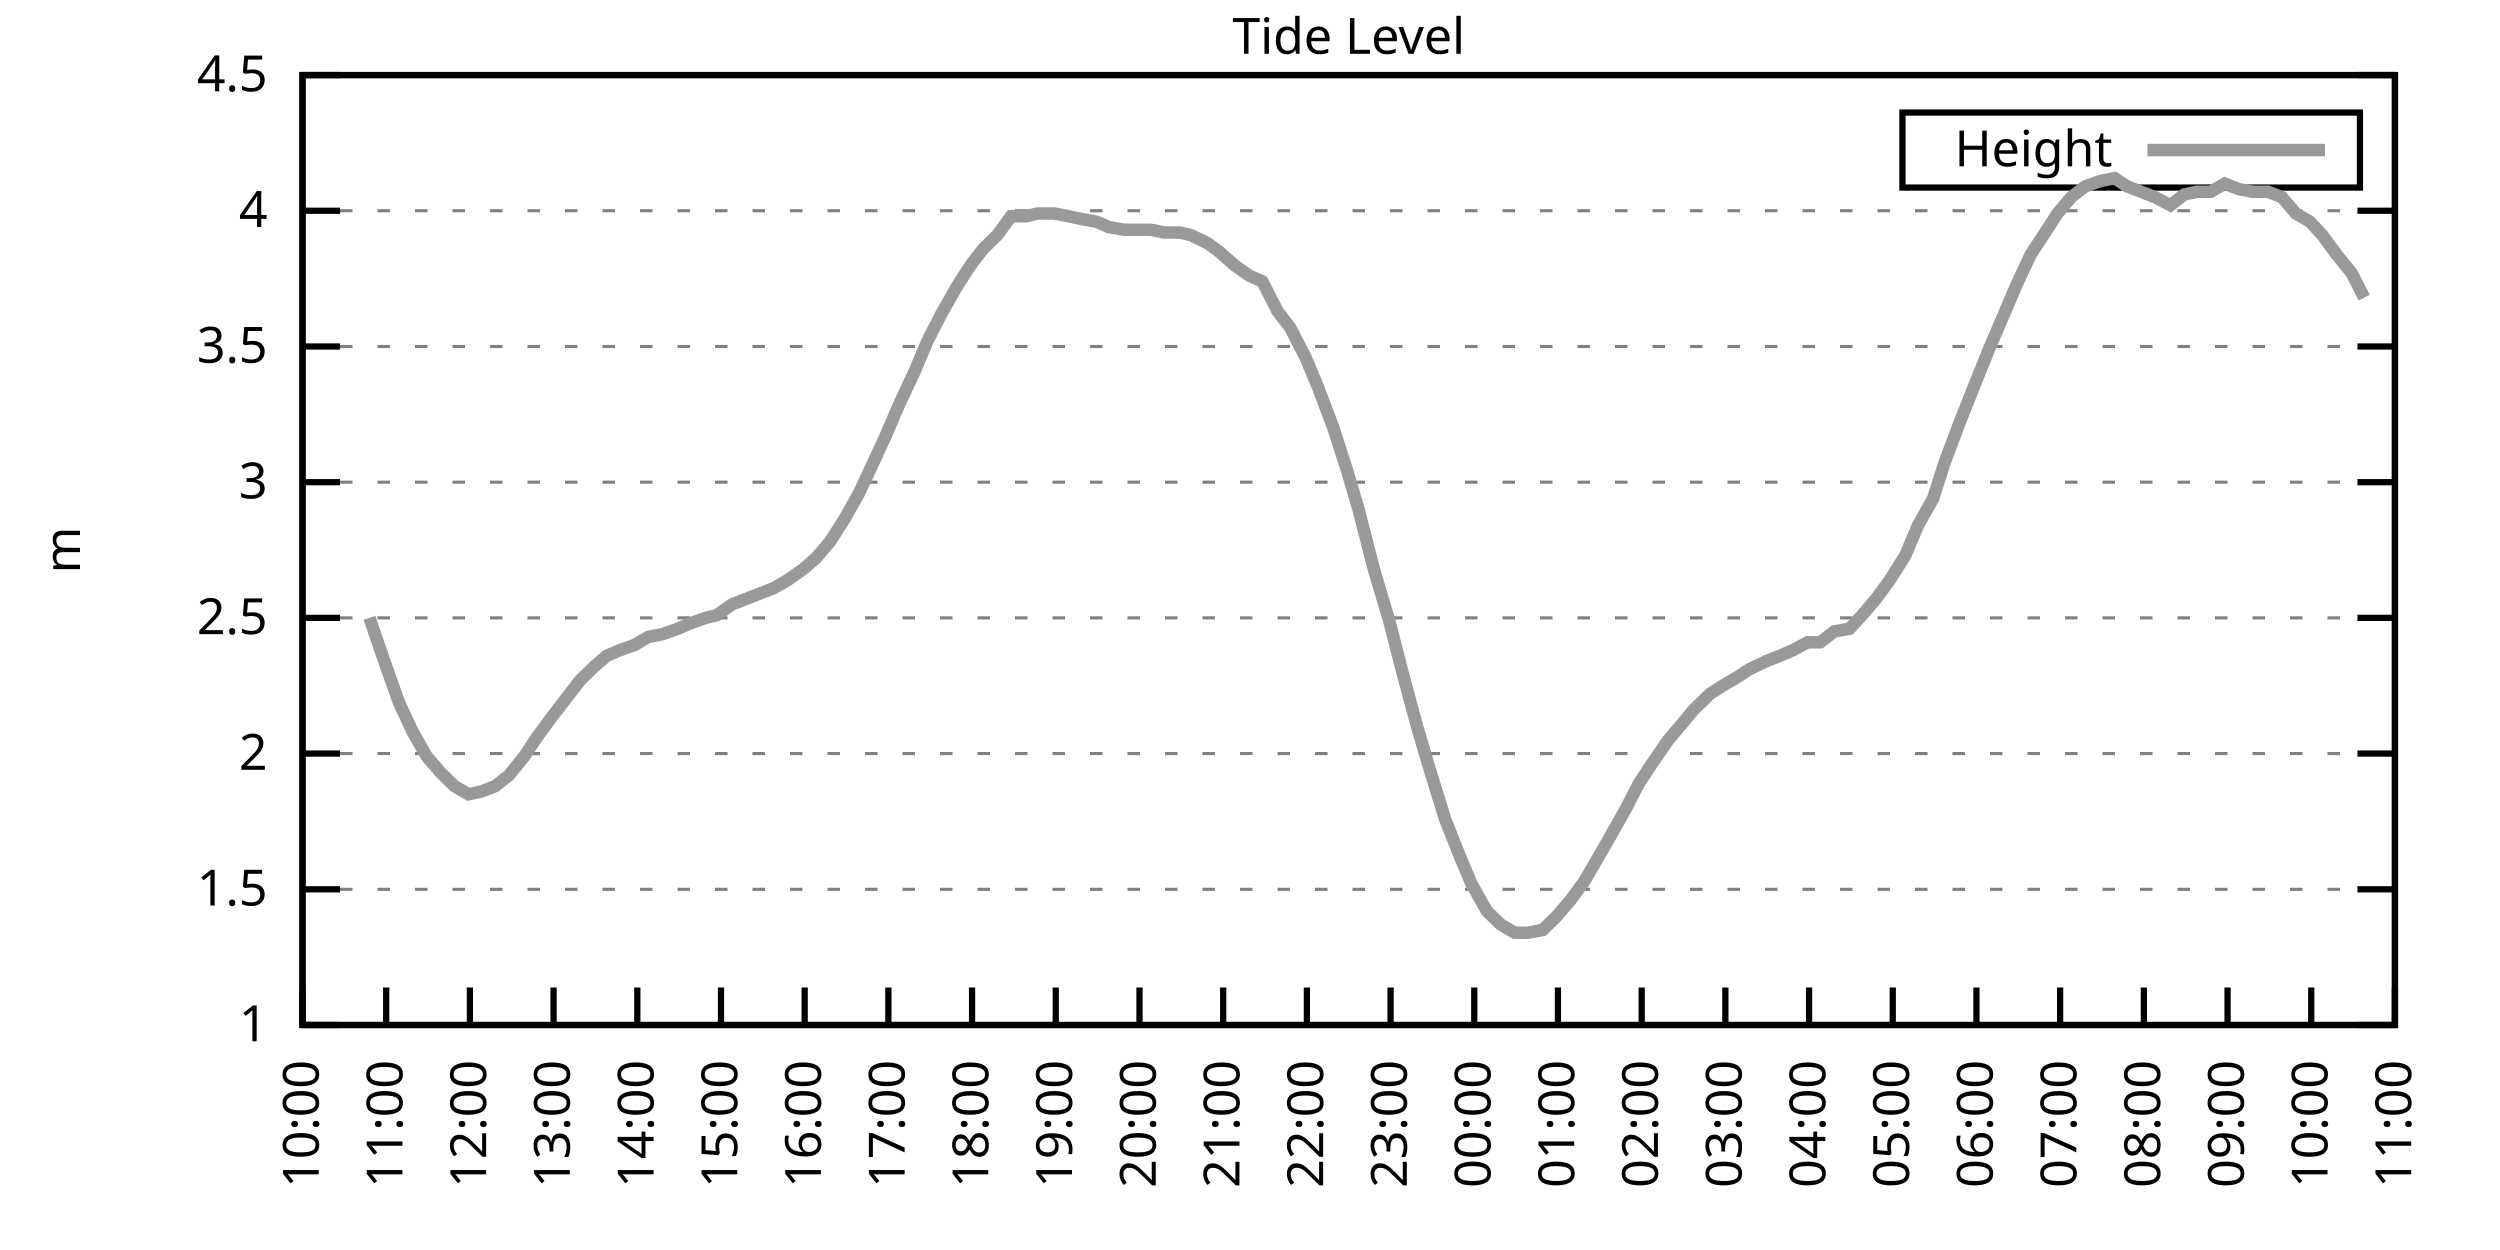
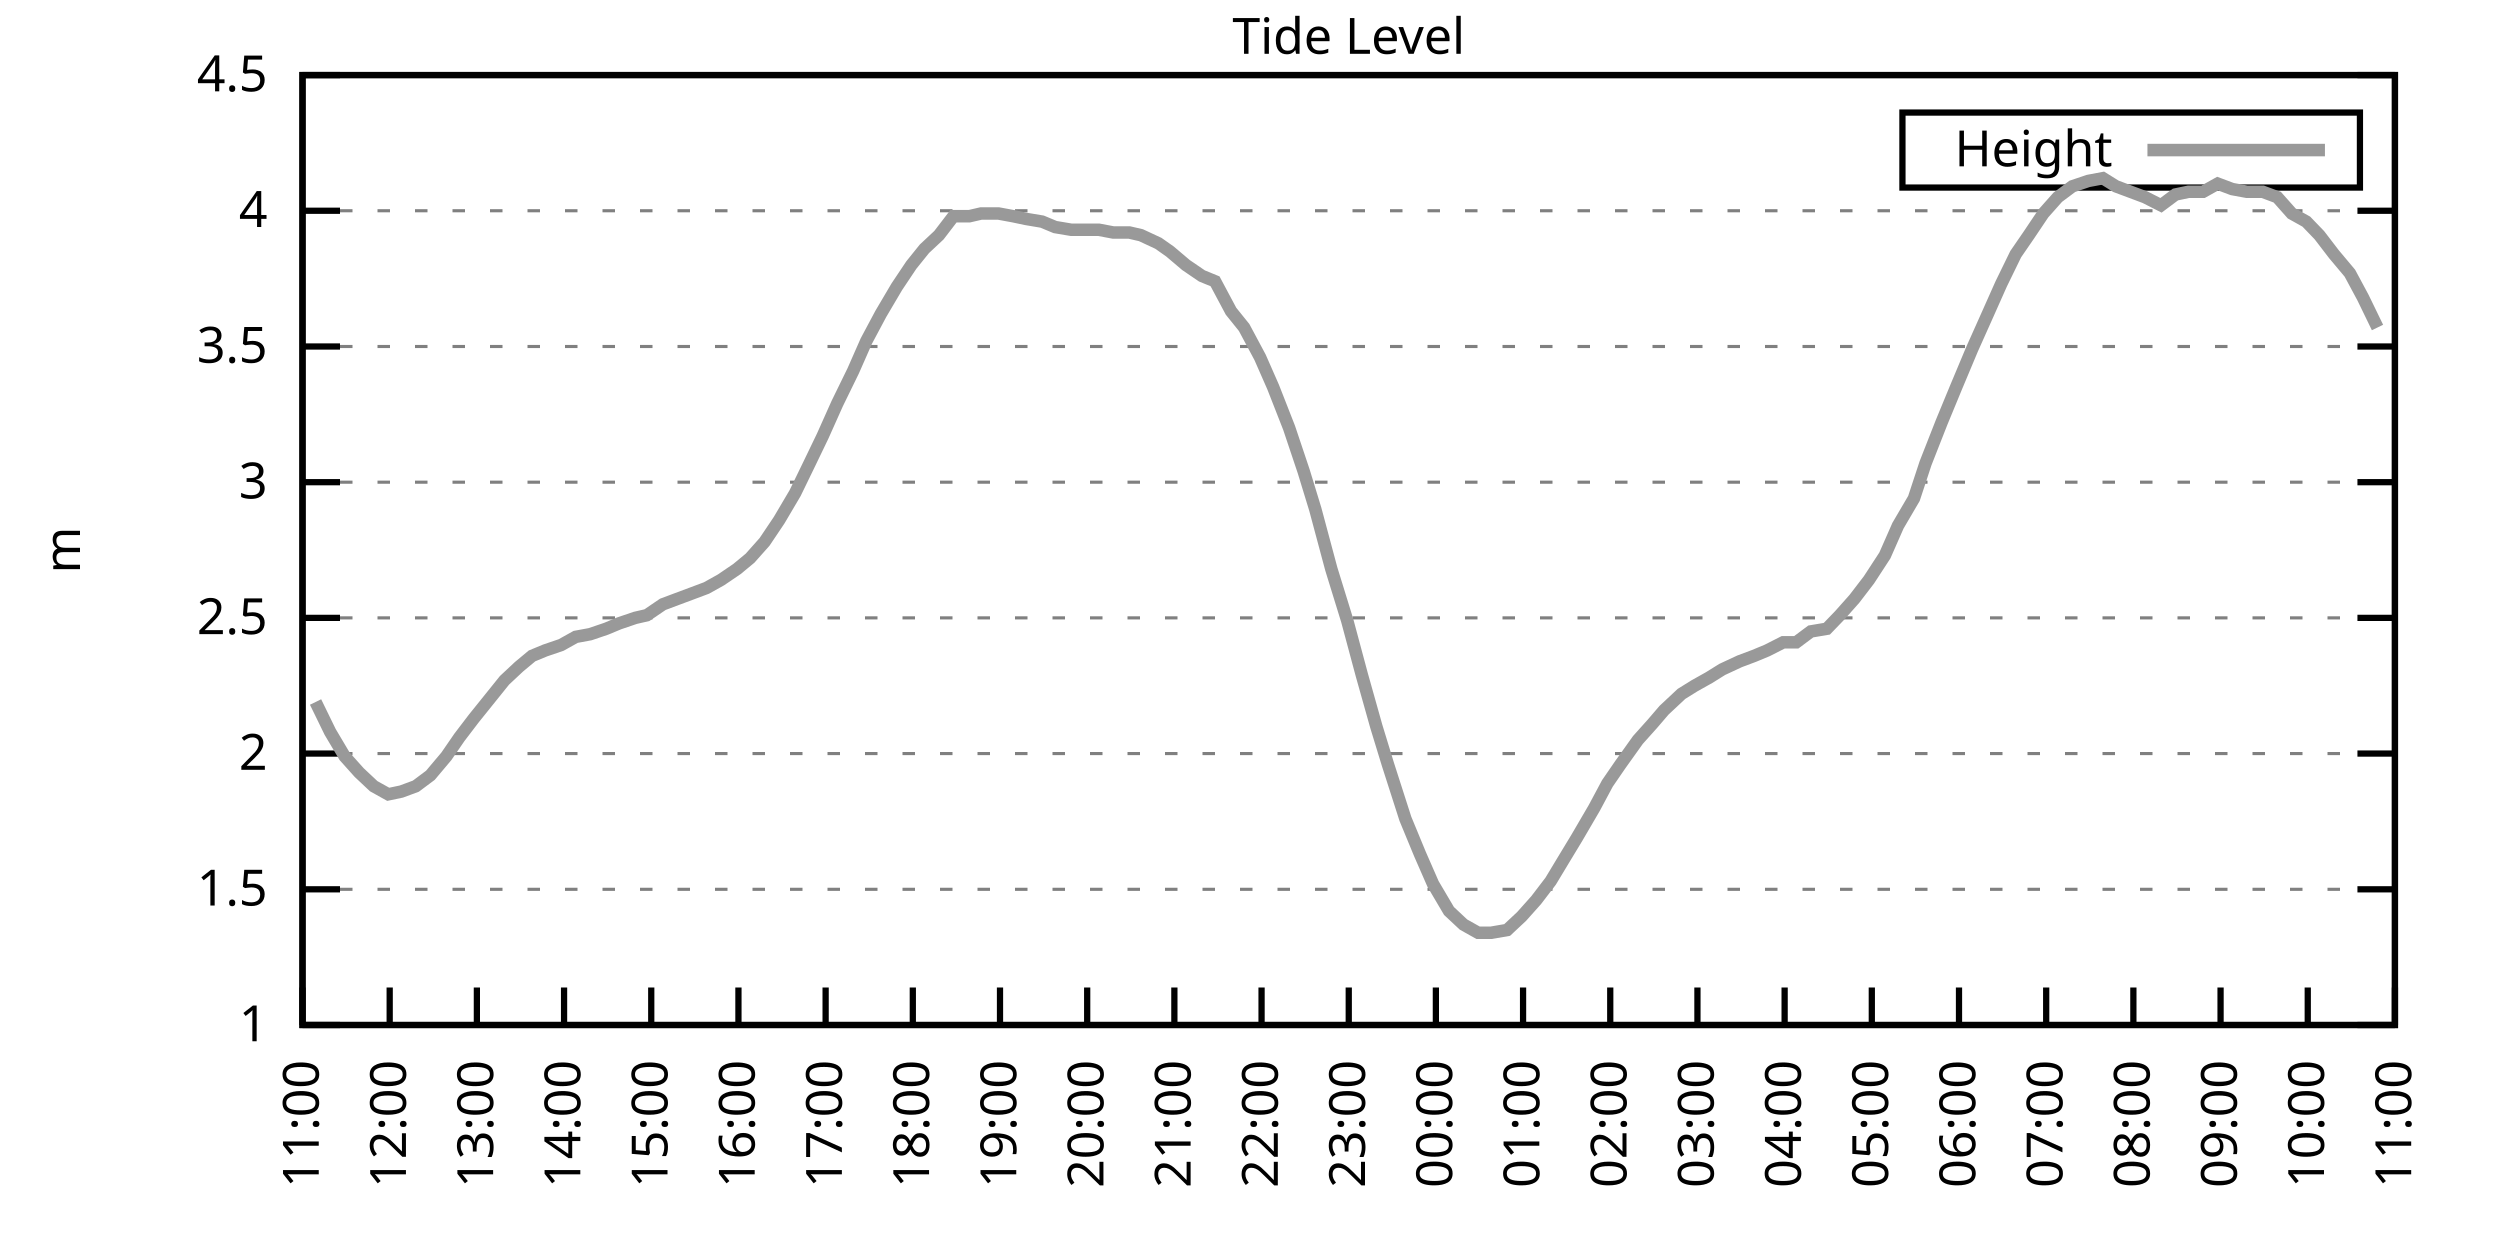
<svg xmlns="http://www.w3.org/2000/svg" xmlns:xlink="http://www.w3.org/1999/xlink" width="400" height="200" viewBox="0 0 400 200">
  <g id="gnuplot_canvas">
    <rect x="0" y="0" width="400" height="200" fill="none" />
    <defs>
      <circle id="gpDot" r="0.5" stroke-width="0.5" stroke="currentColor" />
      <path id="gpPt0" stroke-width="0.333" stroke="currentColor" d="M-1,0 h2 M0,-1 v2" />
      <path id="gpPt1" stroke-width="0.333" stroke="currentColor" d="M-1,-1 L1,1 M1,-1 L-1,1" />
      <path id="gpPt2" stroke-width="0.333" stroke="currentColor" d="M-1,0 L1,0 M0,-1 L0,1 M-1,-1 L1,1 M-1,1 L1,-1" />
      <rect id="gpPt3" stroke-width="0.333" stroke="currentColor" x="-1" y="-1" width="2" height="2" />
      <rect id="gpPt4" stroke-width="0.333" stroke="currentColor" fill="currentColor" x="-1" y="-1" width="2" height="2" />
      <circle id="gpPt5" stroke-width="0.333" stroke="currentColor" cx="0" cy="0" r="1" />
      <use xlink:href="#gpPt5" id="gpPt6" fill="currentColor" stroke="none" />
      <path id="gpPt7" stroke-width="0.333" stroke="currentColor" d="M0,-1.33 L-1.33,0.67 L1.33,0.67 z" />
      <use xlink:href="#gpPt7" id="gpPt8" fill="currentColor" stroke="none" />
      <use xlink:href="#gpPt7" id="gpPt9" stroke="currentColor" transform="rotate(180)" />
      <use xlink:href="#gpPt9" id="gpPt10" fill="currentColor" stroke="none" />
      <use xlink:href="#gpPt3" id="gpPt11" stroke="currentColor" transform="rotate(45)" />
      <use xlink:href="#gpPt11" id="gpPt12" fill="currentColor" stroke="none" />
      <path id="gpPt13" stroke-width="0.333" stroke="currentColor" d="M0,1.330 L1.265,0.411 L0.782,-1.067 L-0.782,-1.076 L-1.265,0.411 z" />
      <use xlink:href="#gpPt13" id="gpPt14" fill="currentColor" stroke="none" />
      <filter id="textbox" filterUnits="objectBoundingBox" x="0" y="0" height="1" width="1">
        <feFlood flood-color="white" flood-opacity="1" result="bgnd" />
        <feComposite in="SourceGraphic" in2="bgnd" operator="atop" />
      </filter>
      <filter id="greybox" filterUnits="objectBoundingBox" x="0" y="0" height="1" width="1">
        <feFlood flood-color="lightgrey" flood-opacity="1" result="grey" />
        <feComposite in="SourceGraphic" in2="grey" operator="atop" />
      </filter>
    </defs>
    <g fill="none" color="white" stroke="currentColor" stroke-width="1.00" stroke-linecap="butt" stroke-linejoin="miter">
</g>
    <g fill="none" color="black" stroke="currentColor" stroke-width="1.00" stroke-linecap="butt" stroke-linejoin="miter">
      <g stroke="none" shape-rendering="crispEdges">
        <polygon fill="rgb(255, 255, 255)" points="48.40,164.00 383.18,164.00 383.18,12.02 48.40,12.02 " />
      </g>
    </g>
    <g fill="none" color="black" stroke="currentColor" stroke-width="1.00" stroke-linecap="butt" stroke-linejoin="miter">
</g>
    <g fill="none" color="black" stroke="black" stroke-width="0.50" stroke-linecap="butt" stroke-linejoin="miter">
</g>
    <g fill="none" color="gray" stroke="currentColor" stroke-width="0.50" stroke-linecap="butt" stroke-linejoin="miter">
      <path stroke="gray" stroke-dasharray="2,4" class="gridline" d="M48.40,164.00 L383.19,164.00  " />
    </g>
    <g fill="none" color="gray" stroke="gray" stroke-width="1.00" stroke-linecap="butt" stroke-linejoin="miter">
</g>
    <g fill="none" color="black" stroke="currentColor" stroke-width="1.00" stroke-linecap="butt" stroke-linejoin="miter">
      <path stroke="black" d="M48.40,164.00 L54.40,164.00 M383.19,164.00 L377.19,164.00  " />
      <g transform="translate(42.80,166.60)" stroke="none" fill="black" font-family="Sans" font-size="8.00" text-anchor="end">
        <text>
          <tspan font-family="Sans"> 1</tspan>
        </text>
      </g>
    </g>
    <g fill="none" color="black" stroke="currentColor" stroke-width="1.00" stroke-linecap="butt" stroke-linejoin="miter">
</g>
    <g fill="none" color="black" stroke="black" stroke-width="0.50" stroke-linecap="butt" stroke-linejoin="miter">
</g>
    <g fill="none" color="gray" stroke="currentColor" stroke-width="0.50" stroke-linecap="butt" stroke-linejoin="miter">
      <path stroke="gray" stroke-dasharray="2,4" class="gridline" d="M48.40,142.29 L383.19,142.29  " />
    </g>
    <g fill="none" color="gray" stroke="gray" stroke-width="1.00" stroke-linecap="butt" stroke-linejoin="miter">
</g>
    <g fill="none" color="black" stroke="currentColor" stroke-width="1.00" stroke-linecap="butt" stroke-linejoin="miter">
      <path stroke="black" d="M48.40,142.29 L54.40,142.29 M383.19,142.29 L377.19,142.29  " />
      <g transform="translate(42.80,144.89)" stroke="none" fill="black" font-family="Sans" font-size="8.00" text-anchor="end">
        <text>
          <tspan font-family="Sans"> 1.5</tspan>
        </text>
      </g>
    </g>
    <g fill="none" color="black" stroke="currentColor" stroke-width="1.00" stroke-linecap="butt" stroke-linejoin="miter">
</g>
    <g fill="none" color="black" stroke="black" stroke-width="0.50" stroke-linecap="butt" stroke-linejoin="miter">
</g>
    <g fill="none" color="gray" stroke="currentColor" stroke-width="0.50" stroke-linecap="butt" stroke-linejoin="miter">
      <path stroke="gray" stroke-dasharray="2,4" class="gridline" d="M48.40,120.57 L383.19,120.57  " />
    </g>
    <g fill="none" color="gray" stroke="gray" stroke-width="1.00" stroke-linecap="butt" stroke-linejoin="miter">
</g>
    <g fill="none" color="black" stroke="currentColor" stroke-width="1.00" stroke-linecap="butt" stroke-linejoin="miter">
      <path stroke="black" d="M48.40,120.57 L54.40,120.57 M383.19,120.57 L377.19,120.57  " />
      <g transform="translate(42.80,123.17)" stroke="none" fill="black" font-family="Sans" font-size="8.00" text-anchor="end">
        <text>
          <tspan font-family="Sans"> 2</tspan>
        </text>
      </g>
    </g>
    <g fill="none" color="black" stroke="currentColor" stroke-width="1.00" stroke-linecap="butt" stroke-linejoin="miter">
</g>
    <g fill="none" color="black" stroke="black" stroke-width="0.50" stroke-linecap="butt" stroke-linejoin="miter">
</g>
    <g fill="none" color="gray" stroke="currentColor" stroke-width="0.50" stroke-linecap="butt" stroke-linejoin="miter">
      <path stroke="gray" stroke-dasharray="2,4" class="gridline" d="M48.40,98.86 L383.19,98.86  " />
    </g>
    <g fill="none" color="gray" stroke="gray" stroke-width="1.00" stroke-linecap="butt" stroke-linejoin="miter">
</g>
    <g fill="none" color="black" stroke="currentColor" stroke-width="1.00" stroke-linecap="butt" stroke-linejoin="miter">
      <path stroke="black" d="M48.40,98.86 L54.40,98.86 M383.19,98.86 L377.19,98.86  " />
      <g transform="translate(42.80,101.46)" stroke="none" fill="black" font-family="Sans" font-size="8.00" text-anchor="end">
        <text>
          <tspan font-family="Sans"> 2.5</tspan>
        </text>
      </g>
    </g>
    <g fill="none" color="black" stroke="currentColor" stroke-width="1.00" stroke-linecap="butt" stroke-linejoin="miter">
</g>
    <g fill="none" color="black" stroke="black" stroke-width="0.50" stroke-linecap="butt" stroke-linejoin="miter">
</g>
    <g fill="none" color="gray" stroke="currentColor" stroke-width="0.50" stroke-linecap="butt" stroke-linejoin="miter">
      <path stroke="gray" stroke-dasharray="2,4" class="gridline" d="M48.40,77.15 L383.19,77.15  " />
    </g>
    <g fill="none" color="gray" stroke="gray" stroke-width="1.00" stroke-linecap="butt" stroke-linejoin="miter">
</g>
    <g fill="none" color="black" stroke="currentColor" stroke-width="1.00" stroke-linecap="butt" stroke-linejoin="miter">
      <path stroke="black" d="M48.40,77.15 L54.40,77.15 M383.19,77.15 L377.19,77.15  " />
      <g transform="translate(42.80,79.75)" stroke="none" fill="black" font-family="Sans" font-size="8.00" text-anchor="end">
        <text>
          <tspan font-family="Sans"> 3</tspan>
        </text>
      </g>
    </g>
    <g fill="none" color="black" stroke="currentColor" stroke-width="1.00" stroke-linecap="butt" stroke-linejoin="miter">
</g>
    <g fill="none" color="black" stroke="black" stroke-width="0.50" stroke-linecap="butt" stroke-linejoin="miter">
</g>
    <g fill="none" color="gray" stroke="currentColor" stroke-width="0.50" stroke-linecap="butt" stroke-linejoin="miter">
      <path stroke="gray" stroke-dasharray="2,4" class="gridline" d="M48.40,55.44 L383.19,55.44  " />
    </g>
    <g fill="none" color="gray" stroke="gray" stroke-width="1.00" stroke-linecap="butt" stroke-linejoin="miter">
</g>
    <g fill="none" color="black" stroke="currentColor" stroke-width="1.00" stroke-linecap="butt" stroke-linejoin="miter">
      <path stroke="black" d="M48.40,55.44 L54.40,55.44 M383.19,55.44 L377.19,55.44  " />
      <g transform="translate(42.80,58.04)" stroke="none" fill="black" font-family="Sans" font-size="8.00" text-anchor="end">
        <text>
          <tspan font-family="Sans"> 3.5</tspan>
        </text>
      </g>
    </g>
    <g fill="none" color="black" stroke="currentColor" stroke-width="1.00" stroke-linecap="butt" stroke-linejoin="miter">
</g>
    <g fill="none" color="black" stroke="black" stroke-width="0.50" stroke-linecap="butt" stroke-linejoin="miter">
</g>
    <g fill="none" color="gray" stroke="currentColor" stroke-width="0.50" stroke-linecap="butt" stroke-linejoin="miter">
      <path stroke="gray" stroke-dasharray="2,4" class="gridline" d="M48.40,33.72 L383.19,33.72  " />
    </g>
    <g fill="none" color="gray" stroke="gray" stroke-width="1.00" stroke-linecap="butt" stroke-linejoin="miter">
</g>
    <g fill="none" color="black" stroke="currentColor" stroke-width="1.00" stroke-linecap="butt" stroke-linejoin="miter">
      <path stroke="black" d="M48.40,33.72 L54.40,33.72 M383.19,33.72 L377.19,33.72  " />
      <g transform="translate(42.80,36.32)" stroke="none" fill="black" font-family="Sans" font-size="8.00" text-anchor="end">
        <text>
          <tspan font-family="Sans"> 4</tspan>
        </text>
      </g>
    </g>
    <g fill="none" color="black" stroke="currentColor" stroke-width="1.00" stroke-linecap="butt" stroke-linejoin="miter">
</g>
    <g fill="none" color="black" stroke="black" stroke-width="0.50" stroke-linecap="butt" stroke-linejoin="miter">
</g>
    <g fill="none" color="gray" stroke="currentColor" stroke-width="0.50" stroke-linecap="butt" stroke-linejoin="miter">
      <path stroke="gray" stroke-dasharray="2,4" class="gridline" d="M48.40,12.01 L383.19,12.01  " />
    </g>
    <g fill="none" color="gray" stroke="gray" stroke-width="1.00" stroke-linecap="butt" stroke-linejoin="miter">
</g>
    <g fill="none" color="black" stroke="currentColor" stroke-width="1.00" stroke-linecap="butt" stroke-linejoin="miter">
      <path stroke="black" d="M48.40,12.01 L54.40,12.01 M383.19,12.01 L377.19,12.01  " />
      <g transform="translate(42.80,14.61)" stroke="none" fill="black" font-family="Sans" font-size="8.00" text-anchor="end">
        <text>
          <tspan font-family="Sans"> 4.5</tspan>
        </text>
      </g>
    </g>
    <g fill="none" color="black" stroke="currentColor" stroke-width="1.00" stroke-linecap="butt" stroke-linejoin="miter">
      <path stroke="black" d="M48.40,164.00 L48.40,158.00  " />
      <g transform="translate(51.00,169.60) rotate(270.00)" stroke="none" fill="black" font-family="Sans" font-size="8.00" text-anchor="end">
        <text>
-           <tspan font-family="Sans">10:00</tspan>
-         </text>
-       </g>
-     </g>
-     <g fill="none" color="black" stroke="currentColor" stroke-width="1.00" stroke-linecap="butt" stroke-linejoin="miter">
-       <path stroke="black" d="M61.79,164.00 L61.79,158.00  " />
-       <g transform="translate(64.39,169.60) rotate(270.00)" stroke="none" fill="black" font-family="Sans" font-size="8.00" text-anchor="end">
-         <text>
          <tspan font-family="Sans">11:00</tspan>
        </text>
      </g>
    </g>
    <g fill="none" color="black" stroke="currentColor" stroke-width="1.00" stroke-linecap="butt" stroke-linejoin="miter">
-       <path stroke="black" d="M75.18,164.00 L75.18,158.00  " />
-       <g transform="translate(77.78,169.60) rotate(270.00)" stroke="none" fill="black" font-family="Sans" font-size="8.00" text-anchor="end">
+       <path stroke="black" d="M62.35,164.00 L62.35,158.00  " />
+       <g transform="translate(64.95,169.60) rotate(270.00)" stroke="none" fill="black" font-family="Sans" font-size="8.00" text-anchor="end">
        <text>
          <tspan font-family="Sans">12:00</tspan>
        </text>
      </g>
    </g>
    <g fill="none" color="black" stroke="currentColor" stroke-width="1.00" stroke-linecap="butt" stroke-linejoin="miter">
-       <path stroke="black" d="M88.57,164.00 L88.57,158.00  " />
-       <g transform="translate(91.17,169.60) rotate(270.00)" stroke="none" fill="black" font-family="Sans" font-size="8.00" text-anchor="end">
+       <path stroke="black" d="M76.30,164.00 L76.30,158.00  " />
+       <g transform="translate(78.90,169.60) rotate(270.00)" stroke="none" fill="black" font-family="Sans" font-size="8.00" text-anchor="end">
        <text>
          <tspan font-family="Sans">13:00</tspan>
        </text>
      </g>
    </g>
    <g fill="none" color="black" stroke="currentColor" stroke-width="1.00" stroke-linecap="butt" stroke-linejoin="miter">
-       <path stroke="black" d="M101.97,164.00 L101.97,158.00  " />
-       <g transform="translate(104.57,169.60) rotate(270.00)" stroke="none" fill="black" font-family="Sans" font-size="8.00" text-anchor="end">
+       <path stroke="black" d="M90.25,164.00 L90.25,158.00  " />
+       <g transform="translate(92.85,169.60) rotate(270.00)" stroke="none" fill="black" font-family="Sans" font-size="8.00" text-anchor="end">
        <text>
          <tspan font-family="Sans">14:00</tspan>
        </text>
      </g>
    </g>
    <g fill="none" color="black" stroke="currentColor" stroke-width="1.00" stroke-linecap="butt" stroke-linejoin="miter">
-       <path stroke="black" d="M115.36,164.00 L115.36,158.00  " />
-       <g transform="translate(117.96,169.60) rotate(270.00)" stroke="none" fill="black" font-family="Sans" font-size="8.00" text-anchor="end">
+       <path stroke="black" d="M104.20,164.00 L104.20,158.00  " />
+       <g transform="translate(106.80,169.60) rotate(270.00)" stroke="none" fill="black" font-family="Sans" font-size="8.00" text-anchor="end">
        <text>
          <tspan font-family="Sans">15:00</tspan>
        </text>
      </g>
    </g>
    <g fill="none" color="black" stroke="currentColor" stroke-width="1.00" stroke-linecap="butt" stroke-linejoin="miter">
-       <path stroke="black" d="M128.75,164.00 L128.75,158.00  " />
-       <g transform="translate(131.35,169.60) rotate(270.00)" stroke="none" fill="black" font-family="Sans" font-size="8.00" text-anchor="end">
+       <path stroke="black" d="M118.15,164.00 L118.15,158.00  " />
+       <g transform="translate(120.75,169.60) rotate(270.00)" stroke="none" fill="black" font-family="Sans" font-size="8.00" text-anchor="end">
        <text>
          <tspan font-family="Sans">16:00</tspan>
        </text>
      </g>
    </g>
    <g fill="none" color="black" stroke="currentColor" stroke-width="1.00" stroke-linecap="butt" stroke-linejoin="miter">
-       <path stroke="black" d="M142.14,164.00 L142.14,158.00  " />
-       <g transform="translate(144.74,169.60) rotate(270.00)" stroke="none" fill="black" font-family="Sans" font-size="8.00" text-anchor="end">
+       <path stroke="black" d="M132.10,164.00 L132.10,158.00  " />
+       <g transform="translate(134.70,169.60) rotate(270.00)" stroke="none" fill="black" font-family="Sans" font-size="8.00" text-anchor="end">
        <text>
          <tspan font-family="Sans">17:00</tspan>
        </text>
      </g>
    </g>
    <g fill="none" color="black" stroke="currentColor" stroke-width="1.00" stroke-linecap="butt" stroke-linejoin="miter">
-       <path stroke="black" d="M155.53,164.00 L155.53,158.00  " />
-       <g transform="translate(158.13,169.60) rotate(270.00)" stroke="none" fill="black" font-family="Sans" font-size="8.00" text-anchor="end">
+       <path stroke="black" d="M146.05,164.00 L146.05,158.00  " />
+       <g transform="translate(148.65,169.60) rotate(270.00)" stroke="none" fill="black" font-family="Sans" font-size="8.00" text-anchor="end">
        <text>
          <tspan font-family="Sans">18:00</tspan>
        </text>
      </g>
    </g>
    <g fill="none" color="black" stroke="currentColor" stroke-width="1.00" stroke-linecap="butt" stroke-linejoin="miter">
-       <path stroke="black" d="M168.92,164.00 L168.92,158.00  " />
-       <g transform="translate(171.52,169.60) rotate(270.00)" stroke="none" fill="black" font-family="Sans" font-size="8.00" text-anchor="end">
+       <path stroke="black" d="M160.00,164.00 L160.00,158.00  " />
+       <g transform="translate(162.60,169.60) rotate(270.00)" stroke="none" fill="black" font-family="Sans" font-size="8.00" text-anchor="end">
        <text>
          <tspan font-family="Sans">19:00</tspan>
        </text>
      </g>
    </g>
    <g fill="none" color="black" stroke="currentColor" stroke-width="1.00" stroke-linecap="butt" stroke-linejoin="miter">
-       <path stroke="black" d="M182.32,164.00 L182.32,158.00  " />
-       <g transform="translate(184.92,169.60) rotate(270.00)" stroke="none" fill="black" font-family="Sans" font-size="8.00" text-anchor="end">
+       <path stroke="black" d="M173.95,164.00 L173.95,158.00  " />
+       <g transform="translate(176.55,169.60) rotate(270.00)" stroke="none" fill="black" font-family="Sans" font-size="8.00" text-anchor="end">
        <text>
          <tspan font-family="Sans">20:00</tspan>
        </text>
      </g>
    </g>
    <g fill="none" color="black" stroke="currentColor" stroke-width="1.00" stroke-linecap="butt" stroke-linejoin="miter">
-       <path stroke="black" d="M195.71,164.00 L195.71,158.00  " />
-       <g transform="translate(198.31,169.60) rotate(270.00)" stroke="none" fill="black" font-family="Sans" font-size="8.00" text-anchor="end">
+       <path stroke="black" d="M187.90,164.00 L187.90,158.00  " />
+       <g transform="translate(190.50,169.60) rotate(270.00)" stroke="none" fill="black" font-family="Sans" font-size="8.00" text-anchor="end">
        <text>
          <tspan font-family="Sans">21:00</tspan>
        </text>
      </g>
    </g>
    <g fill="none" color="black" stroke="currentColor" stroke-width="1.00" stroke-linecap="butt" stroke-linejoin="miter">
-       <path stroke="black" d="M209.10,164.00 L209.10,158.00  " />
-       <g transform="translate(211.70,169.60) rotate(270.00)" stroke="none" fill="black" font-family="Sans" font-size="8.00" text-anchor="end">
+       <path stroke="black" d="M201.85,164.00 L201.85,158.00  " />
+       <g transform="translate(204.45,169.60) rotate(270.00)" stroke="none" fill="black" font-family="Sans" font-size="8.00" text-anchor="end">
        <text>
          <tspan font-family="Sans">22:00</tspan>
        </text>
      </g>
    </g>
    <g fill="none" color="black" stroke="currentColor" stroke-width="1.00" stroke-linecap="butt" stroke-linejoin="miter">
-       <path stroke="black" d="M222.49,164.00 L222.49,158.00  " />
-       <g transform="translate(225.09,169.60) rotate(270.00)" stroke="none" fill="black" font-family="Sans" font-size="8.00" text-anchor="end">
+       <path stroke="black" d="M215.80,164.00 L215.80,158.00  " />
+       <g transform="translate(218.40,169.60) rotate(270.00)" stroke="none" fill="black" font-family="Sans" font-size="8.00" text-anchor="end">
        <text>
          <tspan font-family="Sans">23:00</tspan>
        </text>
      </g>
    </g>
    <g fill="none" color="black" stroke="currentColor" stroke-width="1.00" stroke-linecap="butt" stroke-linejoin="miter">
-       <path stroke="black" d="M235.88,164.00 L235.88,158.00  " />
-       <g transform="translate(238.48,169.60) rotate(270.00)" stroke="none" fill="black" font-family="Sans" font-size="8.00" text-anchor="end">
+       <path stroke="black" d="M229.74,164.00 L229.74,158.00  " />
+       <g transform="translate(232.34,169.60) rotate(270.00)" stroke="none" fill="black" font-family="Sans" font-size="8.00" text-anchor="end">
        <text>
          <tspan font-family="Sans">00:00</tspan>
        </text>
      </g>
    </g>
    <g fill="none" color="black" stroke="currentColor" stroke-width="1.00" stroke-linecap="butt" stroke-linejoin="miter">
-       <path stroke="black" d="M249.27,164.00 L249.27,158.00  " />
-       <g transform="translate(251.87,169.60) rotate(270.00)" stroke="none" fill="black" font-family="Sans" font-size="8.00" text-anchor="end">
+       <path stroke="black" d="M243.69,164.00 L243.69,158.00  " />
+       <g transform="translate(246.29,169.60) rotate(270.00)" stroke="none" fill="black" font-family="Sans" font-size="8.00" text-anchor="end">
        <text>
          <tspan font-family="Sans">01:00</tspan>
        </text>
      </g>
    </g>
    <g fill="none" color="black" stroke="currentColor" stroke-width="1.00" stroke-linecap="butt" stroke-linejoin="miter">
-       <path stroke="black" d="M262.67,164.00 L262.67,158.00  " />
-       <g transform="translate(265.27,169.60) rotate(270.00)" stroke="none" fill="black" font-family="Sans" font-size="8.00" text-anchor="end">
+       <path stroke="black" d="M257.64,164.00 L257.64,158.00  " />
+       <g transform="translate(260.24,169.60) rotate(270.00)" stroke="none" fill="black" font-family="Sans" font-size="8.00" text-anchor="end">
        <text>
          <tspan font-family="Sans">02:00</tspan>
        </text>
      </g>
    </g>
    <g fill="none" color="black" stroke="currentColor" stroke-width="1.00" stroke-linecap="butt" stroke-linejoin="miter">
-       <path stroke="black" d="M276.06,164.00 L276.06,158.00  " />
-       <g transform="translate(278.66,169.60) rotate(270.00)" stroke="none" fill="black" font-family="Sans" font-size="8.00" text-anchor="end">
+       <path stroke="black" d="M271.59,164.00 L271.59,158.00  " />
+       <g transform="translate(274.19,169.60) rotate(270.00)" stroke="none" fill="black" font-family="Sans" font-size="8.00" text-anchor="end">
        <text>
          <tspan font-family="Sans">03:00</tspan>
        </text>
      </g>
    </g>
    <g fill="none" color="black" stroke="currentColor" stroke-width="1.00" stroke-linecap="butt" stroke-linejoin="miter">
-       <path stroke="black" d="M289.45,164.00 L289.45,158.00  " />
-       <g transform="translate(292.05,169.60) rotate(270.00)" stroke="none" fill="black" font-family="Sans" font-size="8.00" text-anchor="end">
+       <path stroke="black" d="M285.54,164.00 L285.54,158.00  " />
+       <g transform="translate(288.14,169.60) rotate(270.00)" stroke="none" fill="black" font-family="Sans" font-size="8.00" text-anchor="end">
        <text>
          <tspan font-family="Sans">04:00</tspan>
        </text>
      </g>
    </g>
    <g fill="none" color="black" stroke="currentColor" stroke-width="1.00" stroke-linecap="butt" stroke-linejoin="miter">
-       <path stroke="black" d="M302.84,164.00 L302.84,158.00  " />
-       <g transform="translate(305.44,169.60) rotate(270.00)" stroke="none" fill="black" font-family="Sans" font-size="8.00" text-anchor="end">
+       <path stroke="black" d="M299.49,164.00 L299.49,158.00  " />
+       <g transform="translate(302.09,169.60) rotate(270.00)" stroke="none" fill="black" font-family="Sans" font-size="8.00" text-anchor="end">
        <text>
          <tspan font-family="Sans">05:00</tspan>
        </text>
      </g>
    </g>
    <g fill="none" color="black" stroke="currentColor" stroke-width="1.00" stroke-linecap="butt" stroke-linejoin="miter">
-       <path stroke="black" d="M316.23,164.00 L316.23,158.00  " />
-       <g transform="translate(318.83,169.60) rotate(270.00)" stroke="none" fill="black" font-family="Sans" font-size="8.00" text-anchor="end">
+       <path stroke="black" d="M313.44,164.00 L313.44,158.00  " />
+       <g transform="translate(316.04,169.60) rotate(270.00)" stroke="none" fill="black" font-family="Sans" font-size="8.00" text-anchor="end">
        <text>
          <tspan font-family="Sans">06:00</tspan>
        </text>
      </g>
    </g>
    <g fill="none" color="black" stroke="currentColor" stroke-width="1.00" stroke-linecap="butt" stroke-linejoin="miter">
-       <path stroke="black" d="M329.62,164.00 L329.62,158.00  " />
-       <g transform="translate(332.22,169.60) rotate(270.00)" stroke="none" fill="black" font-family="Sans" font-size="8.00" text-anchor="end">
+       <path stroke="black" d="M327.39,164.00 L327.39,158.00  " />
+       <g transform="translate(329.99,169.60) rotate(270.00)" stroke="none" fill="black" font-family="Sans" font-size="8.00" text-anchor="end">
        <text>
          <tspan font-family="Sans">07:00</tspan>
        </text>
      </g>
    </g>
    <g fill="none" color="black" stroke="currentColor" stroke-width="1.00" stroke-linecap="butt" stroke-linejoin="miter">
-       <path stroke="black" d="M343.02,164.00 L343.02,158.00  " />
-       <g transform="translate(345.62,169.60) rotate(270.00)" stroke="none" fill="black" font-family="Sans" font-size="8.00" text-anchor="end">
+       <path stroke="black" d="M341.34,164.00 L341.34,158.00  " />
+       <g transform="translate(343.94,169.60) rotate(270.00)" stroke="none" fill="black" font-family="Sans" font-size="8.00" text-anchor="end">
        <text>
          <tspan font-family="Sans">08:00</tspan>
        </text>
      </g>
    </g>
    <g fill="none" color="black" stroke="currentColor" stroke-width="1.00" stroke-linecap="butt" stroke-linejoin="miter">
-       <path stroke="black" d="M356.41,164.00 L356.41,158.00  " />
-       <g transform="translate(359.01,169.60) rotate(270.00)" stroke="none" fill="black" font-family="Sans" font-size="8.00" text-anchor="end">
+       <path stroke="black" d="M355.29,164.00 L355.29,158.00  " />
+       <g transform="translate(357.89,169.60) rotate(270.00)" stroke="none" fill="black" font-family="Sans" font-size="8.00" text-anchor="end">
        <text>
          <tspan font-family="Sans">09:00</tspan>
        </text>
      </g>
    </g>
    <g fill="none" color="black" stroke="currentColor" stroke-width="1.00" stroke-linecap="butt" stroke-linejoin="miter">
-       <path stroke="black" d="M369.80,164.00 L369.80,158.00  " />
-       <g transform="translate(372.40,169.60) rotate(270.00)" stroke="none" fill="black" font-family="Sans" font-size="8.00" text-anchor="end">
+       <path stroke="black" d="M369.24,164.00 L369.24,158.00  " />
+       <g transform="translate(371.84,169.60) rotate(270.00)" stroke="none" fill="black" font-family="Sans" font-size="8.00" text-anchor="end">
        <text>
          <tspan font-family="Sans">10:00</tspan>
        </text>
      </g>
    </g>
    <g fill="none" color="black" stroke="currentColor" stroke-width="1.00" stroke-linecap="butt" stroke-linejoin="miter">
      <path stroke="black" d="M383.19,164.00 L383.19,158.00  " />
      <g transform="translate(385.79,169.60) rotate(270.00)" stroke="none" fill="black" font-family="Sans" font-size="8.00" text-anchor="end">
        <text>
          <tspan font-family="Sans">11:00</tspan>
        </text>
      </g>
    </g>
    <g fill="none" color="black" stroke="currentColor" stroke-width="1.00" stroke-linecap="butt" stroke-linejoin="miter">
</g>
    <g fill="none" color="black" stroke="currentColor" stroke-width="1.00" stroke-linecap="butt" stroke-linejoin="miter">
      <path stroke="black" d="M48.40,12.01 L48.40,164.00 L383.19,164.00 L383.19,12.01 L48.40,12.01 Z  " />
    </g>
    <g fill="none" color="black" stroke="currentColor" stroke-width="1.00" stroke-linecap="butt" stroke-linejoin="miter">
</g>
    <g fill="none" color="black" stroke="currentColor" stroke-width="1.00" stroke-linecap="butt" stroke-linejoin="miter">
      <path stroke="black" d="M304.39,30.01 L304.39,18.01 L377.59,18.01 L377.59,30.01 L304.39,30.01 Z  " />
    </g>
    <g id="Tide_level_plot_1">
      <g fill="none" color="white" stroke="black" stroke-width="2.00" stroke-linecap="butt" stroke-linejoin="miter">
</g>
      <g fill="none" color="black" stroke="currentColor" stroke-width="2.00" stroke-linecap="butt" stroke-linejoin="miter">
        <g transform="translate(337.99,26.61)" stroke="none" fill="black" font-family="Sans" font-size="8.00" text-anchor="end">
          <text>
            <tspan font-family="Sans">Height</tspan>
          </text>
        </g>
      </g>
      <g fill="none" color="black" stroke="currentColor" stroke-width="2.00" stroke-linecap="butt" stroke-linejoin="miter">
-         <path stroke="rgb(153, 153, 153)" d="M343.59,24.01 L371.99,24.01 M59.11,98.86 L61.35,105.38 L63.80,112.32 L66.03,117.10 L68.26,121.01 L70.50,123.61   L72.73,125.79 L74.96,127.09 L76.97,126.65 L79.20,125.79 L81.43,124.05 L83.89,121.01 L85.90,117.97 L88.13,114.93   L90.14,112.32 L92.82,108.85 L95.05,106.68 L97.06,104.94 L99.06,104.07 L101.52,103.20 L103.75,101.90 L105.98,101.47   L108.44,100.60 L110.45,99.73 L112.90,98.86 L114.69,98.43 L117.14,96.69 L119.38,95.82 L121.61,94.95 L123.84,94.08   L126.07,92.78 L128.53,91.04 L130.54,89.31 L132.77,86.70 L135.00,83.23 L137.45,78.89 L139.69,74.11 L141.69,69.77   L143.93,64.56 L146.38,59.34 L148.39,54.57 L150.62,50.22 L153.08,45.88 L155.31,42.41 L157.32,39.80 L159.55,37.63   L161.78,34.59 L164.24,34.59 L166.02,34.16 L168.70,34.16 L170.93,34.59 L172.94,35.03 L175.40,35.46 L177.41,36.33   L179.86,36.76 L182.09,36.76 L184.10,36.76 L186.33,37.20 L188.79,37.20 L190.57,37.63 L193.25,38.93 L195.04,40.24   L197.49,42.41 L199.95,44.15 L201.96,45.01 L204.41,49.79 L206.42,52.40 L208.88,57.17 L210.88,61.95 L213.34,68.46   L215.57,75.41 L217.36,81.49 L219.81,91.04 L222.27,99.30 L224.50,107.98 L226.73,116.23 L228.52,122.31 L231.20,131.00   L233.43,136.64 L235.44,141.42 L237.89,145.76 L240.12,147.93 L242.36,149.24 L244.36,149.24 L246.82,148.80 L249.05,146.63   L251.28,144.02 L253.51,140.98 L255.52,137.51 L257.53,134.04 L260.21,129.26 L262.22,125.35 L264.23,122.31 L266.91,118.40   L269.14,115.80 L270.92,113.63 L273.60,111.02 L275.61,109.72 L277.84,108.42 L279.85,107.11 L282.53,105.81 L284.76,104.94   L286.77,104.07 L289.23,102.77 L291.23,102.77 L293.47,101.03 L295.92,100.60 L297.93,98.43 L300.16,95.82 L302.39,92.78   L304.85,88.87 L306.86,84.10 L309.31,79.75 L311.10,74.11 L313.55,67.59 L315.79,61.95 L318.24,55.87 L320.47,50.66   L322.70,45.45 L324.94,40.67 L326.95,37.63 L329.18,34.16 L331.41,31.55 L333.64,29.81 L336.10,28.95 L338.33,28.51   L340.34,29.81 L342.57,30.68 L344.80,31.55 L347.26,32.85 L349.49,31.12 L351.50,30.68 L353.73,30.68 L355.96,29.38   L358.19,30.25 L360.42,30.68 L362.88,30.68 L365.11,31.55 L367.34,34.16 L369.58,35.46 L371.58,37.63 L373.82,40.67   L376.27,43.71 L378.28,47.62  " />
+         <path stroke="rgb(153, 153, 153)" d="M343.59,24.01 L371.99,24.01 M50.49,112.32 L52.82,117.10 L55.14,121.01 L57.47,123.61 L59.79,125.79 L62.12,127.09   L64.21,126.65 L66.53,125.79 L68.86,124.05 L71.42,121.01 L73.51,117.97 L75.83,114.93 L77.93,112.32 L80.72,108.85   L83.04,106.68 L85.13,104.94 L87.23,104.07 L89.78,103.20 L92.11,101.90 L94.43,101.47 L96.99,100.60 L99.08,99.73   L101.64,98.86 L103.50,98.43 L106.06,96.69 L108.38,95.82 L110.71,94.95 L113.03,94.08 L115.36,92.78 L117.92,91.04   L120.01,89.31 L122.33,86.70 L124.66,83.23 L127.22,78.89 L129.54,74.11 L131.63,69.77 L133.96,64.56 L136.51,59.34   L138.61,54.57 L140.93,50.22 L143.49,45.88 L145.81,42.41 L147.91,39.80 L150.23,37.63 L152.56,34.59 L155.11,34.59   L156.97,34.16 L159.76,34.16 L162.09,34.59 L164.18,35.03 L166.74,35.46 L168.83,36.33 L171.39,36.76 L173.71,36.76   L175.81,36.76 L178.13,37.20 L180.69,37.20 L182.55,37.63 L185.34,38.93 L187.20,40.24 L189.76,42.41 L192.31,44.15   L194.41,45.01 L196.96,49.79 L199.06,52.40 L201.61,57.17 L203.71,61.95 L206.26,68.46 L208.59,75.41 L210.45,81.49   L213.01,91.04 L215.56,99.30 L217.89,107.98 L220.21,116.23 L222.07,122.31 L224.86,131.00 L227.19,136.64 L229.28,141.42   L231.84,145.76 L234.16,147.93 L236.49,149.24 L238.58,149.24 L241.14,148.80 L243.46,146.63 L245.79,144.02 L248.11,140.98   L250.20,137.51 L252.30,134.04 L255.09,129.26 L257.18,125.35 L259.27,122.31 L262.06,118.40 L264.39,115.80 L266.25,113.63   L269.04,111.02 L271.13,109.72 L273.45,108.42 L275.55,107.11 L278.34,105.81 L280.66,104.94 L282.75,104.07 L285.31,102.77   L287.40,102.77 L289.73,101.03 L292.29,100.60 L294.38,98.43 L296.70,95.82 L299.03,92.78 L301.58,88.87 L303.68,84.10   L306.23,79.75 L308.09,74.11 L310.65,67.59 L312.98,61.95 L315.53,55.87 L317.86,50.66 L320.18,45.45 L322.51,40.67   L324.60,37.63 L326.93,34.16 L329.25,31.55 L331.58,29.81 L334.13,28.95 L336.46,28.51 L338.55,29.81 L340.88,30.68   L343.20,31.55 L345.76,32.85 L348.08,31.12 L350.18,30.68 L352.50,30.68 L354.83,29.38 L357.15,30.25 L359.48,30.68   L362.03,30.68 L364.36,31.55 L366.68,34.16 L369.01,35.46 L371.10,37.63 L373.43,40.67 L375.98,43.71 L378.08,47.62   L380.40,52.40  " />
      </g>
    </g>
    <g fill="none" color="black" stroke="currentColor" stroke-width="2.00" stroke-linecap="butt" stroke-linejoin="miter">
</g>
    <g fill="none" color="black" stroke="black" stroke-width="1.00" stroke-linecap="butt" stroke-linejoin="miter">
</g>
    <g fill="none" color="black" stroke="currentColor" stroke-width="1.00" stroke-linecap="butt" stroke-linejoin="miter">
      <path stroke="black" d="M48.40,12.01 L48.40,164.00 L383.19,164.00 L383.19,12.01 L48.40,12.01 Z  " />
      <g transform="translate(12.80,88.01) rotate(270.00)" stroke="none" fill="black" font-family="Sans" font-size="8.00" text-anchor="middle">
        <text>
          <tspan font-family="Sans">m</tspan>
        </text>
      </g>
    </g>
    <g fill="none" color="black" stroke="currentColor" stroke-width="1.00" stroke-linecap="butt" stroke-linejoin="miter">
</g>
    <g fill="none" color="black" stroke="currentColor" stroke-width="1.00" stroke-linecap="butt" stroke-linejoin="miter">
      <g transform="translate(215.79,8.61)" stroke="none" fill="black" font-family="Sans" font-size="8.00" text-anchor="middle">
        <text>
          <tspan font-family="Sans">Tide Level</tspan>
        </text>
      </g>
    </g>
    <g fill="none" color="black" stroke="currentColor" stroke-width="1.00" stroke-linecap="butt" stroke-linejoin="miter">
</g>
  </g>
</svg>
